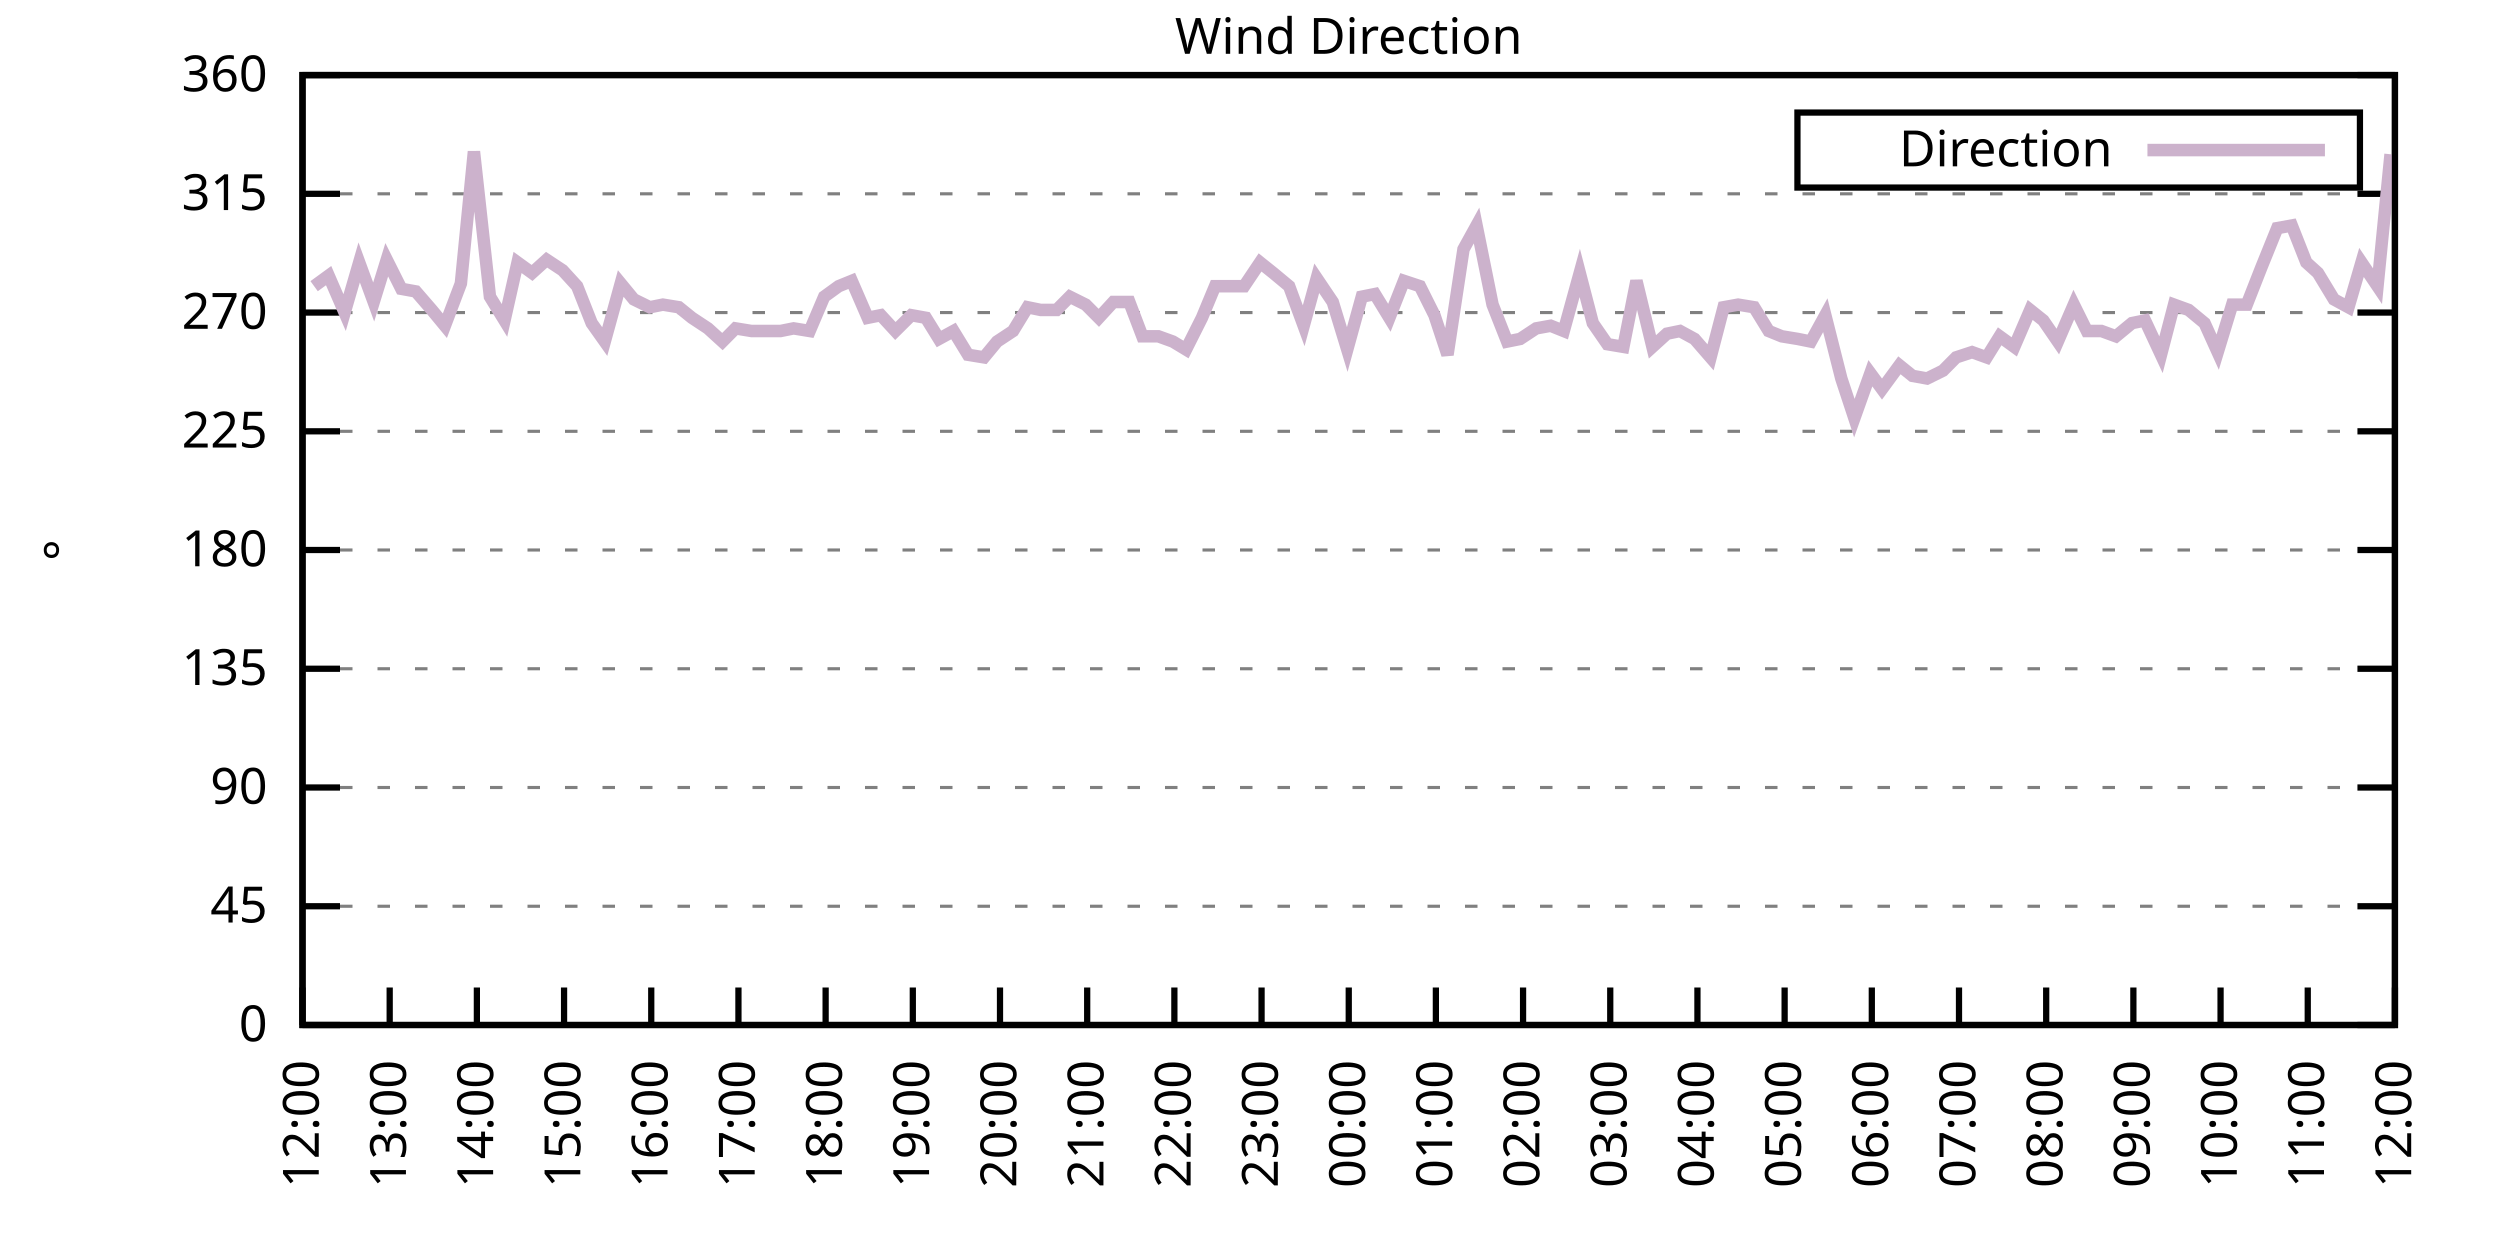
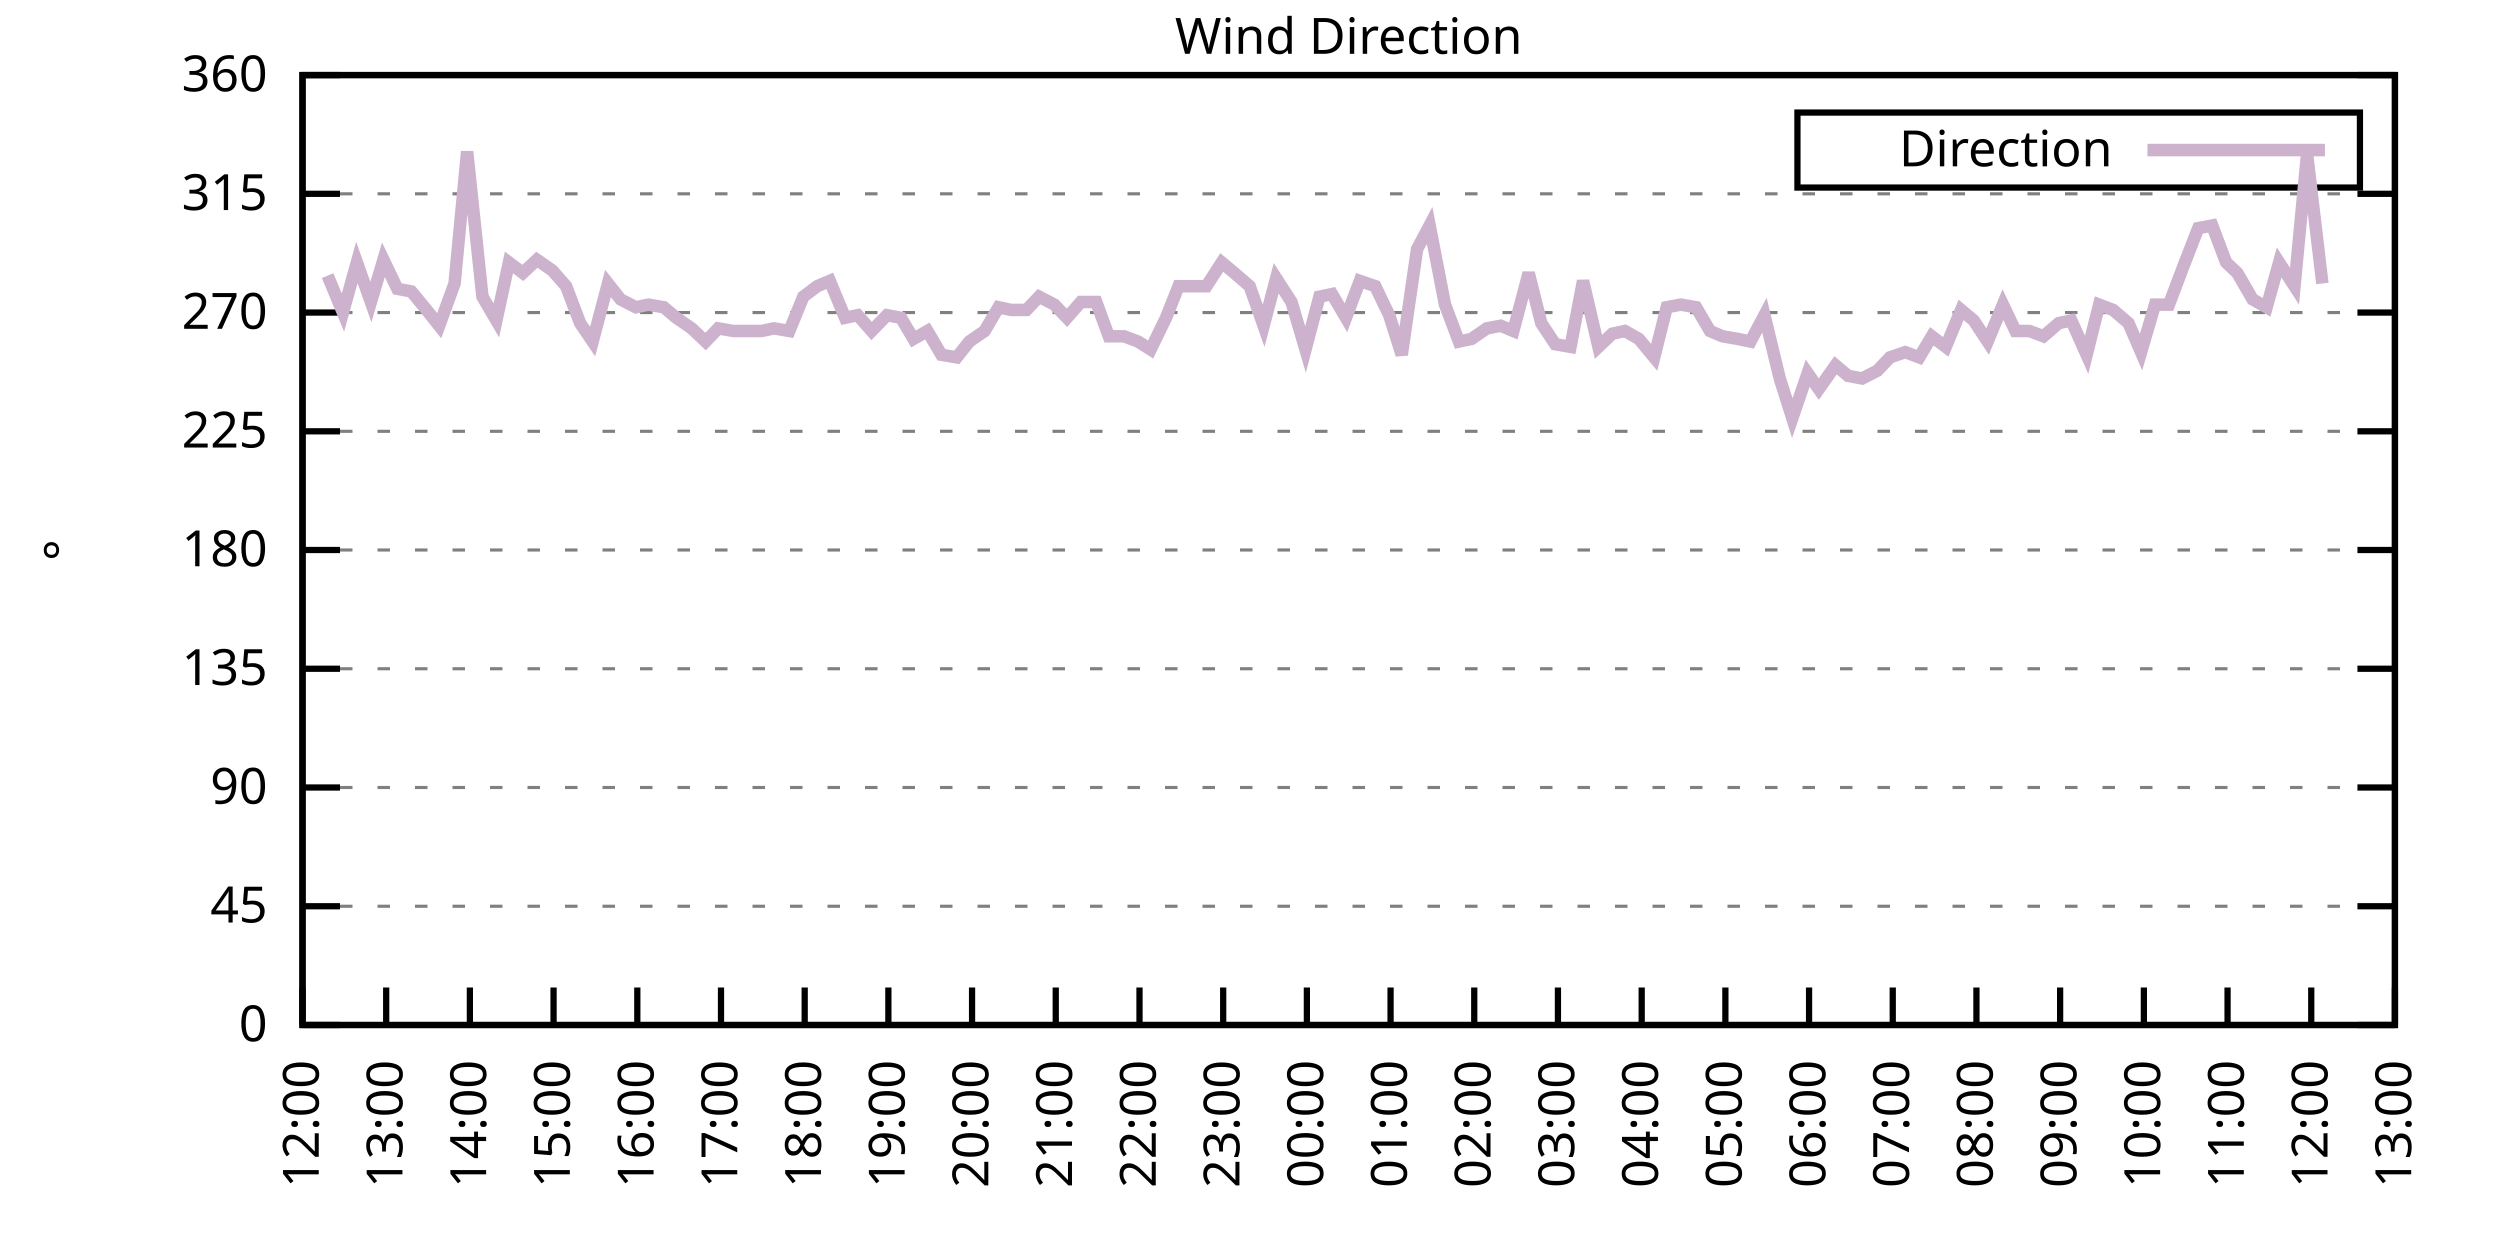
<svg xmlns="http://www.w3.org/2000/svg" xmlns:xlink="http://www.w3.org/1999/xlink" width="400" height="200" viewBox="0 0 400 200">
  <g id="gnuplot_canvas">
    <rect x="0" y="0" width="400" height="200" fill="none" />
    <defs>
      <circle id="gpDot" r="0.5" stroke-width="0.5" stroke="currentColor" />
      <path id="gpPt0" stroke-width="0.333" stroke="currentColor" d="M-1,0 h2 M0,-1 v2" />
      <path id="gpPt1" stroke-width="0.333" stroke="currentColor" d="M-1,-1 L1,1 M1,-1 L-1,1" />
      <path id="gpPt2" stroke-width="0.333" stroke="currentColor" d="M-1,0 L1,0 M0,-1 L0,1 M-1,-1 L1,1 M-1,1 L1,-1" />
      <rect id="gpPt3" stroke-width="0.333" stroke="currentColor" x="-1" y="-1" width="2" height="2" />
      <rect id="gpPt4" stroke-width="0.333" stroke="currentColor" fill="currentColor" x="-1" y="-1" width="2" height="2" />
      <circle id="gpPt5" stroke-width="0.333" stroke="currentColor" cx="0" cy="0" r="1" />
      <use xlink:href="#gpPt5" id="gpPt6" fill="currentColor" stroke="none" />
      <path id="gpPt7" stroke-width="0.333" stroke="currentColor" d="M0,-1.33 L-1.33,0.67 L1.33,0.67 z" />
      <use xlink:href="#gpPt7" id="gpPt8" fill="currentColor" stroke="none" />
      <use xlink:href="#gpPt7" id="gpPt9" stroke="currentColor" transform="rotate(180)" />
      <use xlink:href="#gpPt9" id="gpPt10" fill="currentColor" stroke="none" />
      <use xlink:href="#gpPt3" id="gpPt11" stroke="currentColor" transform="rotate(45)" />
      <use xlink:href="#gpPt11" id="gpPt12" fill="currentColor" stroke="none" />
      <path id="gpPt13" stroke-width="0.333" stroke="currentColor" d="M0,1.330 L1.265,0.411 L0.782,-1.067 L-0.782,-1.076 L-1.265,0.411 z" />
      <use xlink:href="#gpPt13" id="gpPt14" fill="currentColor" stroke="none" />
      <filter id="textbox" filterUnits="objectBoundingBox" x="0" y="0" height="1" width="1">
        <feFlood flood-color="white" flood-opacity="1" result="bgnd" />
        <feComposite in="SourceGraphic" in2="bgnd" operator="atop" />
      </filter>
      <filter id="greybox" filterUnits="objectBoundingBox" x="0" y="0" height="1" width="1">
        <feFlood flood-color="lightgrey" flood-opacity="1" result="grey" />
        <feComposite in="SourceGraphic" in2="grey" operator="atop" />
      </filter>
    </defs>
    <g fill="none" color="white" stroke="currentColor" stroke-width="1.00" stroke-linecap="butt" stroke-linejoin="miter">
</g>
    <g fill="none" color="black" stroke="currentColor" stroke-width="1.00" stroke-linecap="butt" stroke-linejoin="miter">
      <g stroke="none" shape-rendering="crispEdges">
        <polygon fill="rgb(255, 255, 255)" points="48.40,164.00 383.18,164.00 383.18,12.02 48.40,12.02 " />
      </g>
    </g>
    <g fill="none" color="black" stroke="currentColor" stroke-width="1.00" stroke-linecap="butt" stroke-linejoin="miter">
</g>
    <g fill="none" color="black" stroke="black" stroke-width="0.50" stroke-linecap="butt" stroke-linejoin="miter">
</g>
    <g fill="none" color="gray" stroke="currentColor" stroke-width="0.50" stroke-linecap="butt" stroke-linejoin="miter">
      <path stroke="gray" stroke-dasharray="2,4" class="gridline" d="M48.40,164.00 L383.19,164.00  " />
    </g>
    <g fill="none" color="gray" stroke="gray" stroke-width="1.00" stroke-linecap="butt" stroke-linejoin="miter">
</g>
    <g fill="none" color="black" stroke="currentColor" stroke-width="1.00" stroke-linecap="butt" stroke-linejoin="miter">
      <path stroke="black" d="M48.40,164.00 L54.40,164.00 M383.19,164.00 L377.19,164.00  " />
      <g transform="translate(42.80,166.60)" stroke="none" fill="black" font-family="Sans" font-size="8.00" text-anchor="end">
        <text>
          <tspan font-family="Sans"> 0</tspan>
        </text>
      </g>
    </g>
    <g fill="none" color="black" stroke="currentColor" stroke-width="1.00" stroke-linecap="butt" stroke-linejoin="miter">
</g>
    <g fill="none" color="black" stroke="black" stroke-width="0.50" stroke-linecap="butt" stroke-linejoin="miter">
</g>
    <g fill="none" color="gray" stroke="currentColor" stroke-width="0.50" stroke-linecap="butt" stroke-linejoin="miter">
      <path stroke="gray" stroke-dasharray="2,4" class="gridline" d="M48.40,145.00 L383.19,145.00  " />
    </g>
    <g fill="none" color="gray" stroke="gray" stroke-width="1.00" stroke-linecap="butt" stroke-linejoin="miter">
</g>
    <g fill="none" color="black" stroke="currentColor" stroke-width="1.00" stroke-linecap="butt" stroke-linejoin="miter">
      <path stroke="black" d="M48.40,145.00 L54.40,145.00 M383.19,145.00 L377.19,145.00  " />
      <g transform="translate(42.80,147.60)" stroke="none" fill="black" font-family="Sans" font-size="8.00" text-anchor="end">
        <text>
          <tspan font-family="Sans"> 45</tspan>
        </text>
      </g>
    </g>
    <g fill="none" color="black" stroke="currentColor" stroke-width="1.00" stroke-linecap="butt" stroke-linejoin="miter">
</g>
    <g fill="none" color="black" stroke="black" stroke-width="0.50" stroke-linecap="butt" stroke-linejoin="miter">
</g>
    <g fill="none" color="gray" stroke="currentColor" stroke-width="0.50" stroke-linecap="butt" stroke-linejoin="miter">
      <path stroke="gray" stroke-dasharray="2,4" class="gridline" d="M48.40,126.00 L383.19,126.00  " />
    </g>
    <g fill="none" color="gray" stroke="gray" stroke-width="1.00" stroke-linecap="butt" stroke-linejoin="miter">
</g>
    <g fill="none" color="black" stroke="currentColor" stroke-width="1.00" stroke-linecap="butt" stroke-linejoin="miter">
      <path stroke="black" d="M48.40,126.00 L54.40,126.00 M383.19,126.00 L377.19,126.00  " />
      <g transform="translate(42.80,128.60)" stroke="none" fill="black" font-family="Sans" font-size="8.00" text-anchor="end">
        <text>
          <tspan font-family="Sans"> 90</tspan>
        </text>
      </g>
    </g>
    <g fill="none" color="black" stroke="currentColor" stroke-width="1.00" stroke-linecap="butt" stroke-linejoin="miter">
</g>
    <g fill="none" color="black" stroke="black" stroke-width="0.50" stroke-linecap="butt" stroke-linejoin="miter">
</g>
    <g fill="none" color="gray" stroke="currentColor" stroke-width="0.50" stroke-linecap="butt" stroke-linejoin="miter">
      <path stroke="gray" stroke-dasharray="2,4" class="gridline" d="M48.40,107.00 L383.19,107.00  " />
    </g>
    <g fill="none" color="gray" stroke="gray" stroke-width="1.00" stroke-linecap="butt" stroke-linejoin="miter">
</g>
    <g fill="none" color="black" stroke="currentColor" stroke-width="1.00" stroke-linecap="butt" stroke-linejoin="miter">
      <path stroke="black" d="M48.40,107.00 L54.40,107.00 M383.19,107.00 L377.19,107.00  " />
      <g transform="translate(42.80,109.60)" stroke="none" fill="black" font-family="Sans" font-size="8.00" text-anchor="end">
        <text>
          <tspan font-family="Sans"> 135</tspan>
        </text>
      </g>
    </g>
    <g fill="none" color="black" stroke="currentColor" stroke-width="1.00" stroke-linecap="butt" stroke-linejoin="miter">
</g>
    <g fill="none" color="black" stroke="black" stroke-width="0.50" stroke-linecap="butt" stroke-linejoin="miter">
</g>
    <g fill="none" color="gray" stroke="currentColor" stroke-width="0.50" stroke-linecap="butt" stroke-linejoin="miter">
      <path stroke="gray" stroke-dasharray="2,4" class="gridline" d="M48.40,88.00 L383.19,88.00  " />
    </g>
    <g fill="none" color="gray" stroke="gray" stroke-width="1.00" stroke-linecap="butt" stroke-linejoin="miter">
</g>
    <g fill="none" color="black" stroke="currentColor" stroke-width="1.00" stroke-linecap="butt" stroke-linejoin="miter">
      <path stroke="black" d="M48.40,88.00 L54.40,88.00 M383.19,88.00 L377.19,88.00  " />
      <g transform="translate(42.80,90.60)" stroke="none" fill="black" font-family="Sans" font-size="8.00" text-anchor="end">
        <text>
          <tspan font-family="Sans"> 180</tspan>
        </text>
      </g>
    </g>
    <g fill="none" color="black" stroke="currentColor" stroke-width="1.00" stroke-linecap="butt" stroke-linejoin="miter">
</g>
    <g fill="none" color="black" stroke="black" stroke-width="0.50" stroke-linecap="butt" stroke-linejoin="miter">
</g>
    <g fill="none" color="gray" stroke="currentColor" stroke-width="0.50" stroke-linecap="butt" stroke-linejoin="miter">
      <path stroke="gray" stroke-dasharray="2,4" class="gridline" d="M48.40,69.01 L383.19,69.01  " />
    </g>
    <g fill="none" color="gray" stroke="gray" stroke-width="1.00" stroke-linecap="butt" stroke-linejoin="miter">
</g>
    <g fill="none" color="black" stroke="currentColor" stroke-width="1.00" stroke-linecap="butt" stroke-linejoin="miter">
      <path stroke="black" d="M48.40,69.01 L54.40,69.01 M383.19,69.01 L377.19,69.01  " />
      <g transform="translate(42.80,71.61)" stroke="none" fill="black" font-family="Sans" font-size="8.00" text-anchor="end">
        <text>
          <tspan font-family="Sans"> 225</tspan>
        </text>
      </g>
    </g>
    <g fill="none" color="black" stroke="currentColor" stroke-width="1.00" stroke-linecap="butt" stroke-linejoin="miter">
</g>
    <g fill="none" color="black" stroke="black" stroke-width="0.50" stroke-linecap="butt" stroke-linejoin="miter">
</g>
    <g fill="none" color="gray" stroke="currentColor" stroke-width="0.50" stroke-linecap="butt" stroke-linejoin="miter">
      <path stroke="gray" stroke-dasharray="2,4" class="gridline" d="M48.40,50.01 L383.19,50.01  " />
    </g>
    <g fill="none" color="gray" stroke="gray" stroke-width="1.00" stroke-linecap="butt" stroke-linejoin="miter">
</g>
    <g fill="none" color="black" stroke="currentColor" stroke-width="1.00" stroke-linecap="butt" stroke-linejoin="miter">
      <path stroke="black" d="M48.40,50.01 L54.40,50.01 M383.19,50.01 L377.19,50.01  " />
      <g transform="translate(42.80,52.61)" stroke="none" fill="black" font-family="Sans" font-size="8.00" text-anchor="end">
        <text>
          <tspan font-family="Sans"> 270</tspan>
        </text>
      </g>
    </g>
    <g fill="none" color="black" stroke="currentColor" stroke-width="1.00" stroke-linecap="butt" stroke-linejoin="miter">
</g>
    <g fill="none" color="black" stroke="black" stroke-width="0.50" stroke-linecap="butt" stroke-linejoin="miter">
</g>
    <g fill="none" color="gray" stroke="currentColor" stroke-width="0.50" stroke-linecap="butt" stroke-linejoin="miter">
      <path stroke="gray" stroke-dasharray="2,4" class="gridline" d="M48.40,31.01 L383.19,31.01  " />
    </g>
    <g fill="none" color="gray" stroke="gray" stroke-width="1.00" stroke-linecap="butt" stroke-linejoin="miter">
</g>
    <g fill="none" color="black" stroke="currentColor" stroke-width="1.00" stroke-linecap="butt" stroke-linejoin="miter">
      <path stroke="black" d="M48.40,31.01 L54.40,31.01 M383.19,31.01 L377.19,31.01  " />
      <g transform="translate(42.80,33.61)" stroke="none" fill="black" font-family="Sans" font-size="8.00" text-anchor="end">
        <text>
          <tspan font-family="Sans"> 315</tspan>
        </text>
      </g>
    </g>
    <g fill="none" color="black" stroke="currentColor" stroke-width="1.00" stroke-linecap="butt" stroke-linejoin="miter">
</g>
    <g fill="none" color="black" stroke="black" stroke-width="0.50" stroke-linecap="butt" stroke-linejoin="miter">
</g>
    <g fill="none" color="gray" stroke="currentColor" stroke-width="0.50" stroke-linecap="butt" stroke-linejoin="miter">
      <path stroke="gray" stroke-dasharray="2,4" class="gridline" d="M48.40,12.01 L383.19,12.01  " />
    </g>
    <g fill="none" color="gray" stroke="gray" stroke-width="1.00" stroke-linecap="butt" stroke-linejoin="miter">
</g>
    <g fill="none" color="black" stroke="currentColor" stroke-width="1.00" stroke-linecap="butt" stroke-linejoin="miter">
      <path stroke="black" d="M48.40,12.01 L54.40,12.01 M383.19,12.01 L377.19,12.01  " />
      <g transform="translate(42.80,14.61)" stroke="none" fill="black" font-family="Sans" font-size="8.00" text-anchor="end">
        <text>
          <tspan font-family="Sans"> 360</tspan>
        </text>
      </g>
    </g>
    <g fill="none" color="black" stroke="currentColor" stroke-width="1.00" stroke-linecap="butt" stroke-linejoin="miter">
      <path stroke="black" d="M48.40,164.00 L48.40,158.00  " />
      <g transform="translate(51.00,169.60) rotate(270.00)" stroke="none" fill="black" font-family="Sans" font-size="8.00" text-anchor="end">
        <text>
          <tspan font-family="Sans">12:00</tspan>
        </text>
      </g>
    </g>
    <g fill="none" color="black" stroke="currentColor" stroke-width="1.00" stroke-linecap="butt" stroke-linejoin="miter">
-       <path stroke="black" d="M62.35,164.00 L62.35,158.00  " />
-       <g transform="translate(64.95,169.60) rotate(270.00)" stroke="none" fill="black" font-family="Sans" font-size="8.00" text-anchor="end">
+       <path stroke="black" d="M61.79,164.00 L61.79,158.00  " />
+       <g transform="translate(64.39,169.60) rotate(270.00)" stroke="none" fill="black" font-family="Sans" font-size="8.00" text-anchor="end">
        <text>
          <tspan font-family="Sans">13:00</tspan>
        </text>
      </g>
    </g>
    <g fill="none" color="black" stroke="currentColor" stroke-width="1.00" stroke-linecap="butt" stroke-linejoin="miter">
-       <path stroke="black" d="M76.30,164.00 L76.30,158.00  " />
-       <g transform="translate(78.90,169.60) rotate(270.00)" stroke="none" fill="black" font-family="Sans" font-size="8.00" text-anchor="end">
+       <path stroke="black" d="M75.18,164.00 L75.18,158.00  " />
+       <g transform="translate(77.78,169.60) rotate(270.00)" stroke="none" fill="black" font-family="Sans" font-size="8.00" text-anchor="end">
        <text>
          <tspan font-family="Sans">14:00</tspan>
        </text>
      </g>
    </g>
    <g fill="none" color="black" stroke="currentColor" stroke-width="1.00" stroke-linecap="butt" stroke-linejoin="miter">
-       <path stroke="black" d="M90.25,164.00 L90.25,158.00  " />
-       <g transform="translate(92.85,169.60) rotate(270.00)" stroke="none" fill="black" font-family="Sans" font-size="8.00" text-anchor="end">
+       <path stroke="black" d="M88.57,164.00 L88.57,158.00  " />
+       <g transform="translate(91.17,169.60) rotate(270.00)" stroke="none" fill="black" font-family="Sans" font-size="8.00" text-anchor="end">
        <text>
          <tspan font-family="Sans">15:00</tspan>
        </text>
      </g>
    </g>
    <g fill="none" color="black" stroke="currentColor" stroke-width="1.00" stroke-linecap="butt" stroke-linejoin="miter">
-       <path stroke="black" d="M104.20,164.00 L104.20,158.00  " />
-       <g transform="translate(106.80,169.60) rotate(270.00)" stroke="none" fill="black" font-family="Sans" font-size="8.00" text-anchor="end">
+       <path stroke="black" d="M101.97,164.00 L101.97,158.00  " />
+       <g transform="translate(104.57,169.60) rotate(270.00)" stroke="none" fill="black" font-family="Sans" font-size="8.00" text-anchor="end">
        <text>
          <tspan font-family="Sans">16:00</tspan>
        </text>
      </g>
    </g>
    <g fill="none" color="black" stroke="currentColor" stroke-width="1.00" stroke-linecap="butt" stroke-linejoin="miter">
-       <path stroke="black" d="M118.15,164.00 L118.15,158.00  " />
-       <g transform="translate(120.75,169.60) rotate(270.00)" stroke="none" fill="black" font-family="Sans" font-size="8.00" text-anchor="end">
+       <path stroke="black" d="M115.36,164.00 L115.36,158.00  " />
+       <g transform="translate(117.96,169.60) rotate(270.00)" stroke="none" fill="black" font-family="Sans" font-size="8.00" text-anchor="end">
        <text>
          <tspan font-family="Sans">17:00</tspan>
        </text>
      </g>
    </g>
    <g fill="none" color="black" stroke="currentColor" stroke-width="1.00" stroke-linecap="butt" stroke-linejoin="miter">
-       <path stroke="black" d="M132.10,164.00 L132.10,158.00  " />
-       <g transform="translate(134.70,169.60) rotate(270.00)" stroke="none" fill="black" font-family="Sans" font-size="8.00" text-anchor="end">
+       <path stroke="black" d="M128.75,164.00 L128.75,158.00  " />
+       <g transform="translate(131.35,169.60) rotate(270.00)" stroke="none" fill="black" font-family="Sans" font-size="8.00" text-anchor="end">
        <text>
          <tspan font-family="Sans">18:00</tspan>
        </text>
      </g>
    </g>
    <g fill="none" color="black" stroke="currentColor" stroke-width="1.00" stroke-linecap="butt" stroke-linejoin="miter">
-       <path stroke="black" d="M146.05,164.00 L146.05,158.00  " />
-       <g transform="translate(148.65,169.60) rotate(270.00)" stroke="none" fill="black" font-family="Sans" font-size="8.00" text-anchor="end">
+       <path stroke="black" d="M142.14,164.00 L142.14,158.00  " />
+       <g transform="translate(144.74,169.60) rotate(270.00)" stroke="none" fill="black" font-family="Sans" font-size="8.00" text-anchor="end">
        <text>
          <tspan font-family="Sans">19:00</tspan>
        </text>
      </g>
    </g>
    <g fill="none" color="black" stroke="currentColor" stroke-width="1.00" stroke-linecap="butt" stroke-linejoin="miter">
-       <path stroke="black" d="M160.00,164.00 L160.00,158.00  " />
-       <g transform="translate(162.60,169.60) rotate(270.00)" stroke="none" fill="black" font-family="Sans" font-size="8.00" text-anchor="end">
+       <path stroke="black" d="M155.53,164.00 L155.53,158.00  " />
+       <g transform="translate(158.13,169.60) rotate(270.00)" stroke="none" fill="black" font-family="Sans" font-size="8.00" text-anchor="end">
        <text>
          <tspan font-family="Sans">20:00</tspan>
        </text>
      </g>
    </g>
    <g fill="none" color="black" stroke="currentColor" stroke-width="1.00" stroke-linecap="butt" stroke-linejoin="miter">
-       <path stroke="black" d="M173.95,164.00 L173.95,158.00  " />
-       <g transform="translate(176.55,169.60) rotate(270.00)" stroke="none" fill="black" font-family="Sans" font-size="8.00" text-anchor="end">
+       <path stroke="black" d="M168.92,164.00 L168.92,158.00  " />
+       <g transform="translate(171.52,169.60) rotate(270.00)" stroke="none" fill="black" font-family="Sans" font-size="8.00" text-anchor="end">
        <text>
          <tspan font-family="Sans">21:00</tspan>
        </text>
      </g>
    </g>
    <g fill="none" color="black" stroke="currentColor" stroke-width="1.00" stroke-linecap="butt" stroke-linejoin="miter">
-       <path stroke="black" d="M187.90,164.00 L187.90,158.00  " />
-       <g transform="translate(190.50,169.60) rotate(270.00)" stroke="none" fill="black" font-family="Sans" font-size="8.00" text-anchor="end">
+       <path stroke="black" d="M182.32,164.00 L182.32,158.00  " />
+       <g transform="translate(184.92,169.60) rotate(270.00)" stroke="none" fill="black" font-family="Sans" font-size="8.00" text-anchor="end">
        <text>
          <tspan font-family="Sans">22:00</tspan>
        </text>
      </g>
    </g>
    <g fill="none" color="black" stroke="currentColor" stroke-width="1.00" stroke-linecap="butt" stroke-linejoin="miter">
-       <path stroke="black" d="M201.85,164.00 L201.85,158.00  " />
-       <g transform="translate(204.45,169.60) rotate(270.00)" stroke="none" fill="black" font-family="Sans" font-size="8.00" text-anchor="end">
+       <path stroke="black" d="M195.71,164.00 L195.71,158.00  " />
+       <g transform="translate(198.31,169.60) rotate(270.00)" stroke="none" fill="black" font-family="Sans" font-size="8.00" text-anchor="end">
        <text>
          <tspan font-family="Sans">23:00</tspan>
        </text>
      </g>
    </g>
    <g fill="none" color="black" stroke="currentColor" stroke-width="1.00" stroke-linecap="butt" stroke-linejoin="miter">
-       <path stroke="black" d="M215.80,164.00 L215.80,158.00  " />
-       <g transform="translate(218.40,169.60) rotate(270.00)" stroke="none" fill="black" font-family="Sans" font-size="8.00" text-anchor="end">
+       <path stroke="black" d="M209.10,164.00 L209.10,158.00  " />
+       <g transform="translate(211.70,169.60) rotate(270.00)" stroke="none" fill="black" font-family="Sans" font-size="8.00" text-anchor="end">
        <text>
          <tspan font-family="Sans">00:00</tspan>
        </text>
      </g>
    </g>
    <g fill="none" color="black" stroke="currentColor" stroke-width="1.00" stroke-linecap="butt" stroke-linejoin="miter">
-       <path stroke="black" d="M229.74,164.00 L229.74,158.00  " />
-       <g transform="translate(232.34,169.60) rotate(270.00)" stroke="none" fill="black" font-family="Sans" font-size="8.00" text-anchor="end">
+       <path stroke="black" d="M222.49,164.00 L222.49,158.00  " />
+       <g transform="translate(225.09,169.60) rotate(270.00)" stroke="none" fill="black" font-family="Sans" font-size="8.00" text-anchor="end">
        <text>
          <tspan font-family="Sans">01:00</tspan>
        </text>
      </g>
    </g>
    <g fill="none" color="black" stroke="currentColor" stroke-width="1.00" stroke-linecap="butt" stroke-linejoin="miter">
-       <path stroke="black" d="M243.69,164.00 L243.69,158.00  " />
-       <g transform="translate(246.29,169.60) rotate(270.00)" stroke="none" fill="black" font-family="Sans" font-size="8.00" text-anchor="end">
+       <path stroke="black" d="M235.88,164.00 L235.88,158.00  " />
+       <g transform="translate(238.48,169.60) rotate(270.00)" stroke="none" fill="black" font-family="Sans" font-size="8.00" text-anchor="end">
        <text>
          <tspan font-family="Sans">02:00</tspan>
        </text>
      </g>
    </g>
    <g fill="none" color="black" stroke="currentColor" stroke-width="1.00" stroke-linecap="butt" stroke-linejoin="miter">
-       <path stroke="black" d="M257.64,164.00 L257.64,158.00  " />
-       <g transform="translate(260.24,169.60) rotate(270.00)" stroke="none" fill="black" font-family="Sans" font-size="8.00" text-anchor="end">
+       <path stroke="black" d="M249.27,164.00 L249.27,158.00  " />
+       <g transform="translate(251.87,169.60) rotate(270.00)" stroke="none" fill="black" font-family="Sans" font-size="8.00" text-anchor="end">
        <text>
          <tspan font-family="Sans">03:00</tspan>
        </text>
      </g>
    </g>
    <g fill="none" color="black" stroke="currentColor" stroke-width="1.00" stroke-linecap="butt" stroke-linejoin="miter">
-       <path stroke="black" d="M271.59,164.00 L271.59,158.00  " />
-       <g transform="translate(274.19,169.60) rotate(270.00)" stroke="none" fill="black" font-family="Sans" font-size="8.00" text-anchor="end">
+       <path stroke="black" d="M262.67,164.00 L262.67,158.00  " />
+       <g transform="translate(265.27,169.60) rotate(270.00)" stroke="none" fill="black" font-family="Sans" font-size="8.00" text-anchor="end">
        <text>
          <tspan font-family="Sans">04:00</tspan>
        </text>
      </g>
    </g>
    <g fill="none" color="black" stroke="currentColor" stroke-width="1.00" stroke-linecap="butt" stroke-linejoin="miter">
-       <path stroke="black" d="M285.54,164.00 L285.54,158.00  " />
-       <g transform="translate(288.14,169.60) rotate(270.00)" stroke="none" fill="black" font-family="Sans" font-size="8.00" text-anchor="end">
+       <path stroke="black" d="M276.06,164.00 L276.06,158.00  " />
+       <g transform="translate(278.66,169.60) rotate(270.00)" stroke="none" fill="black" font-family="Sans" font-size="8.00" text-anchor="end">
        <text>
          <tspan font-family="Sans">05:00</tspan>
        </text>
      </g>
    </g>
    <g fill="none" color="black" stroke="currentColor" stroke-width="1.00" stroke-linecap="butt" stroke-linejoin="miter">
-       <path stroke="black" d="M299.49,164.00 L299.49,158.00  " />
-       <g transform="translate(302.09,169.60) rotate(270.00)" stroke="none" fill="black" font-family="Sans" font-size="8.00" text-anchor="end">
+       <path stroke="black" d="M289.45,164.00 L289.45,158.00  " />
+       <g transform="translate(292.05,169.60) rotate(270.00)" stroke="none" fill="black" font-family="Sans" font-size="8.00" text-anchor="end">
        <text>
          <tspan font-family="Sans">06:00</tspan>
        </text>
      </g>
    </g>
    <g fill="none" color="black" stroke="currentColor" stroke-width="1.00" stroke-linecap="butt" stroke-linejoin="miter">
-       <path stroke="black" d="M313.44,164.00 L313.44,158.00  " />
-       <g transform="translate(316.04,169.60) rotate(270.00)" stroke="none" fill="black" font-family="Sans" font-size="8.00" text-anchor="end">
+       <path stroke="black" d="M302.84,164.00 L302.84,158.00  " />
+       <g transform="translate(305.44,169.60) rotate(270.00)" stroke="none" fill="black" font-family="Sans" font-size="8.00" text-anchor="end">
        <text>
          <tspan font-family="Sans">07:00</tspan>
        </text>
      </g>
    </g>
    <g fill="none" color="black" stroke="currentColor" stroke-width="1.00" stroke-linecap="butt" stroke-linejoin="miter">
-       <path stroke="black" d="M327.39,164.00 L327.39,158.00  " />
-       <g transform="translate(329.99,169.60) rotate(270.00)" stroke="none" fill="black" font-family="Sans" font-size="8.00" text-anchor="end">
+       <path stroke="black" d="M316.23,164.00 L316.23,158.00  " />
+       <g transform="translate(318.83,169.60) rotate(270.00)" stroke="none" fill="black" font-family="Sans" font-size="8.00" text-anchor="end">
        <text>
          <tspan font-family="Sans">08:00</tspan>
        </text>
      </g>
    </g>
    <g fill="none" color="black" stroke="currentColor" stroke-width="1.00" stroke-linecap="butt" stroke-linejoin="miter">
-       <path stroke="black" d="M341.34,164.00 L341.34,158.00  " />
-       <g transform="translate(343.94,169.60) rotate(270.00)" stroke="none" fill="black" font-family="Sans" font-size="8.00" text-anchor="end">
+       <path stroke="black" d="M329.62,164.00 L329.62,158.00  " />
+       <g transform="translate(332.22,169.60) rotate(270.00)" stroke="none" fill="black" font-family="Sans" font-size="8.00" text-anchor="end">
        <text>
          <tspan font-family="Sans">09:00</tspan>
        </text>
      </g>
    </g>
    <g fill="none" color="black" stroke="currentColor" stroke-width="1.00" stroke-linecap="butt" stroke-linejoin="miter">
-       <path stroke="black" d="M355.29,164.00 L355.29,158.00  " />
-       <g transform="translate(357.89,169.60) rotate(270.00)" stroke="none" fill="black" font-family="Sans" font-size="8.00" text-anchor="end">
+       <path stroke="black" d="M343.02,164.00 L343.02,158.00  " />
+       <g transform="translate(345.62,169.60) rotate(270.00)" stroke="none" fill="black" font-family="Sans" font-size="8.00" text-anchor="end">
        <text>
          <tspan font-family="Sans">10:00</tspan>
        </text>
      </g>
    </g>
    <g fill="none" color="black" stroke="currentColor" stroke-width="1.00" stroke-linecap="butt" stroke-linejoin="miter">
-       <path stroke="black" d="M369.24,164.00 L369.24,158.00  " />
-       <g transform="translate(371.84,169.60) rotate(270.00)" stroke="none" fill="black" font-family="Sans" font-size="8.00" text-anchor="end">
+       <path stroke="black" d="M356.41,164.00 L356.41,158.00  " />
+       <g transform="translate(359.01,169.60) rotate(270.00)" stroke="none" fill="black" font-family="Sans" font-size="8.00" text-anchor="end">
        <text>
          <tspan font-family="Sans">11:00</tspan>
+         </text>
+       </g>
+     </g>
+     <g fill="none" color="black" stroke="currentColor" stroke-width="1.00" stroke-linecap="butt" stroke-linejoin="miter">
+       <path stroke="black" d="M369.80,164.00 L369.80,158.00  " />
+       <g transform="translate(372.40,169.60) rotate(270.00)" stroke="none" fill="black" font-family="Sans" font-size="8.00" text-anchor="end">
+         <text>
+           <tspan font-family="Sans">12:00</tspan>
        </text>
      </g>
    </g>
    <g fill="none" color="black" stroke="currentColor" stroke-width="1.00" stroke-linecap="butt" stroke-linejoin="miter">
      <path stroke="black" d="M383.19,164.00 L383.19,158.00  " />
      <g transform="translate(385.79,169.60) rotate(270.00)" stroke="none" fill="black" font-family="Sans" font-size="8.00" text-anchor="end">
        <text>
-           <tspan font-family="Sans">12:00</tspan>
+           <tspan font-family="Sans">13:00</tspan>
        </text>
      </g>
    </g>
    <g fill="none" color="black" stroke="currentColor" stroke-width="1.00" stroke-linecap="butt" stroke-linejoin="miter">
</g>
    <g fill="none" color="black" stroke="currentColor" stroke-width="1.00" stroke-linecap="butt" stroke-linejoin="miter">
      <path stroke="black" d="M48.40,12.01 L48.40,164.00 L383.19,164.00 L383.19,12.01 L48.40,12.01 Z  " />
    </g>
    <g fill="none" color="black" stroke="currentColor" stroke-width="1.00" stroke-linecap="butt" stroke-linejoin="miter">
</g>
    <g fill="none" color="black" stroke="currentColor" stroke-width="1.00" stroke-linecap="butt" stroke-linejoin="miter">
      <path stroke="black" d="M287.59,30.01 L287.59,18.01 L377.59,18.01 L377.59,30.01 L287.59,30.01 Z  " />
    </g>
    <g id="Wind_direction_plot_1">
      <g fill="none" color="white" stroke="black" stroke-width="2.00" stroke-linecap="butt" stroke-linejoin="miter">
</g>
      <g fill="none" color="black" stroke="currentColor" stroke-width="2.00" stroke-linecap="butt" stroke-linejoin="miter">
        <g transform="translate(337.99,26.61)" stroke="none" fill="black" font-family="Sans" font-size="8.00" text-anchor="end">
          <text>
            <tspan font-family="Sans">Direction</tspan>
          </text>
        </g>
      </g>
      <g fill="none" color="black" stroke="currentColor" stroke-width="2.00" stroke-linecap="butt" stroke-linejoin="miter">
-         <path stroke="rgb(204, 178, 204)" d="M343.59,24.01 L371.99,24.01 M50.26,45.79 L52.58,44.10 L55.14,50.01 L57.47,41.99 L59.79,48.32 L61.88,41.56   L64.21,46.21 L66.53,46.63 L69.09,49.59 L71.18,52.12 L73.74,45.36 L75.83,24.25 L78.39,47.47 L80.72,51.27   L82.81,41.99 L85.13,43.67 L87.46,41.56 L90.02,43.25 L92.34,45.79 L94.67,51.70 L96.76,54.65 L99.32,45.36   L101.41,47.90 L103.97,49.16 L106.06,48.74 L108.62,49.16 L110.71,50.85 L113.27,52.54 L115.59,54.65 L117.68,52.54   L120.24,52.96 L122.33,52.96 L124.89,52.96 L126.98,52.54 L129.54,52.96 L131.87,47.47 L134.19,45.79 L136.28,44.94   L138.84,50.85 L140.93,50.43 L143.26,52.96 L145.81,50.43 L148.14,50.85 L150.23,54.23 L152.56,52.96 L154.88,56.76   L157.44,57.18 L159.53,54.65 L162.09,52.96 L164.41,49.16 L166.51,49.59 L169.06,49.59 L171.16,47.47 L173.71,48.74   L175.81,50.85 L178.13,48.32 L180.69,48.32 L182.78,53.81 L185.34,53.81 L187.66,54.65 L189.76,55.92 L192.31,50.85   L194.41,45.79 L196.73,45.79 L199.06,45.79 L201.61,41.99 L203.71,43.67 L206.26,45.79 L208.59,52.12 L210.68,44.52   L213.24,48.32 L215.56,55.92 L217.89,47.47 L219.98,47.05 L222.30,50.85 L224.63,44.94 L227.19,45.79 L229.51,50.43   L231.60,56.76 L234.16,39.87 L236.25,36.08 L238.81,48.74 L241.14,54.65 L243.23,54.23 L245.79,52.54 L248.11,52.12   L250.20,52.96 L252.76,43.67 L254.85,51.70 L257.18,55.07 L259.74,55.50 L261.83,44.94 L264.39,55.50 L266.71,53.39   L268.80,52.96 L271.13,54.23 L273.69,57.18 L275.78,49.16 L278.10,48.74 L280.66,49.16 L282.99,52.96 L285.08,53.81   L287.64,54.23 L289.73,54.65 L292.05,50.43 L294.61,60.56 L296.70,66.90 L299.26,59.72 L301.12,62.25 L303.91,58.45   L306.00,60.14 L308.33,60.56 L310.88,59.30 L312.98,57.18 L315.53,56.34 L317.86,57.18 L319.95,53.81 L322.28,55.50   L324.83,49.59 L326.93,51.27 L329.25,54.65 L331.81,48.74 L333.90,52.96 L336.23,52.96 L338.55,53.81 L341.11,51.70   L343.20,51.27 L345.76,56.76 L347.85,48.74 L350.18,49.59 L352.73,51.70 L354.83,56.34 L357.15,48.74 L359.48,48.74   L361.80,42.83 L364.36,36.50 L366.68,36.08 L369.01,41.99 L370.87,43.67 L373.43,47.90 L375.75,49.16 L377.84,41.99   L380.40,45.79 L382.49,24.68  " />
+         <path stroke="rgb(204, 178, 204)" d="M343.59,24.01 L371.99,24.01 M52.42,44.10 L54.87,50.01 L57.10,41.99 L59.34,48.32 L61.35,41.56 L63.58,46.21   L65.81,46.63 L68.26,49.59 L70.27,52.12 L72.73,45.36 L74.74,24.25 L77.19,47.47 L79.42,51.27 L81.43,41.99   L83.66,43.67 L85.90,41.56 L88.35,43.25 L90.58,45.79 L92.82,51.70 L94.82,54.65 L97.28,45.36 L99.29,47.90   L101.74,49.16 L103.75,48.74 L106.21,49.16 L108.22,50.85 L110.67,52.54 L112.90,54.65 L114.91,52.54 L117.37,52.96   L119.38,52.96 L121.83,52.96 L123.84,52.54 L126.29,52.96 L128.53,47.47 L130.76,45.79 L132.77,44.94 L135.22,50.85   L137.23,50.43 L139.46,52.96 L141.92,50.43 L144.15,50.85 L146.16,54.23 L148.39,52.96 L150.62,56.76 L153.08,57.18   L155.09,54.65 L157.54,52.96 L159.77,49.16 L161.78,49.59 L164.24,49.59 L166.25,47.47 L168.70,48.74 L170.71,50.85   L172.94,48.32 L175.40,48.32 L177.41,53.81 L179.86,53.81 L182.09,54.65 L184.10,55.92 L186.56,50.85 L188.57,45.79   L190.80,45.79 L193.03,45.79 L195.48,41.99 L197.49,43.67 L199.95,45.79 L202.18,52.12 L204.19,44.52 L206.64,48.32   L208.88,55.92 L211.11,47.47 L213.12,47.05 L215.35,50.85 L217.58,44.94 L220.04,45.79 L222.27,50.43 L224.28,56.76   L226.73,39.87 L228.74,36.08 L231.20,48.74 L233.43,54.65 L235.44,54.23 L237.89,52.54 L240.12,52.12 L242.13,52.96   L244.59,43.67 L246.60,51.70 L248.83,55.07 L251.28,55.50 L253.29,44.94 L255.75,55.50 L257.98,53.39 L259.99,52.96   L262.22,54.23 L264.67,57.18 L266.68,49.16 L268.92,48.74 L271.37,49.16 L273.60,52.96 L275.61,53.81 L278.07,54.23   L280.07,54.65 L282.31,50.43 L284.76,60.56 L286.77,66.90 L289.23,59.72 L291.01,62.25 L293.69,58.45 L295.70,60.14   L297.93,60.56 L300.39,59.30 L302.39,57.18 L304.85,56.34 L307.08,57.18 L309.09,53.81 L311.32,55.50 L313.78,49.59   L315.79,51.27 L318.02,54.65 L320.47,48.74 L322.48,52.96 L324.71,52.96 L326.95,53.81 L329.40,51.70 L331.41,51.27   L333.86,56.76 L335.87,48.74 L338.10,49.59 L340.56,51.70 L342.57,56.34 L344.80,48.74 L347.03,48.74 L349.26,42.83   L351.72,36.50 L353.95,36.08 L356.18,41.99 L357.97,43.67 L360.42,47.90 L362.66,49.16 L364.66,41.99 L367.12,45.79   L369.13,24.68 L371.58,45.36  " />
      </g>
    </g>
    <g fill="none" color="black" stroke="currentColor" stroke-width="2.00" stroke-linecap="butt" stroke-linejoin="miter">
</g>
    <g fill="none" color="black" stroke="black" stroke-width="1.00" stroke-linecap="butt" stroke-linejoin="miter">
</g>
    <g fill="none" color="black" stroke="currentColor" stroke-width="1.00" stroke-linecap="butt" stroke-linejoin="miter">
      <path stroke="black" d="M48.40,12.01 L48.40,164.00 L383.19,164.00 L383.19,12.01 L48.40,12.01 Z  " />
      <g transform="translate(12.80,88.01) rotate(270.00)" stroke="none" fill="black" font-family="Sans" font-size="8.00" text-anchor="middle">
        <text>
          <tspan font-family="Sans">°</tspan>
        </text>
      </g>
    </g>
    <g fill="none" color="black" stroke="currentColor" stroke-width="1.00" stroke-linecap="butt" stroke-linejoin="miter">
</g>
    <g fill="none" color="black" stroke="currentColor" stroke-width="1.00" stroke-linecap="butt" stroke-linejoin="miter">
      <g transform="translate(215.79,8.61)" stroke="none" fill="black" font-family="Sans" font-size="8.00" text-anchor="middle">
        <text>
          <tspan font-family="Sans">Wind Direction</tspan>
        </text>
      </g>
    </g>
    <g fill="none" color="black" stroke="currentColor" stroke-width="1.00" stroke-linecap="butt" stroke-linejoin="miter">
</g>
  </g>
</svg>
